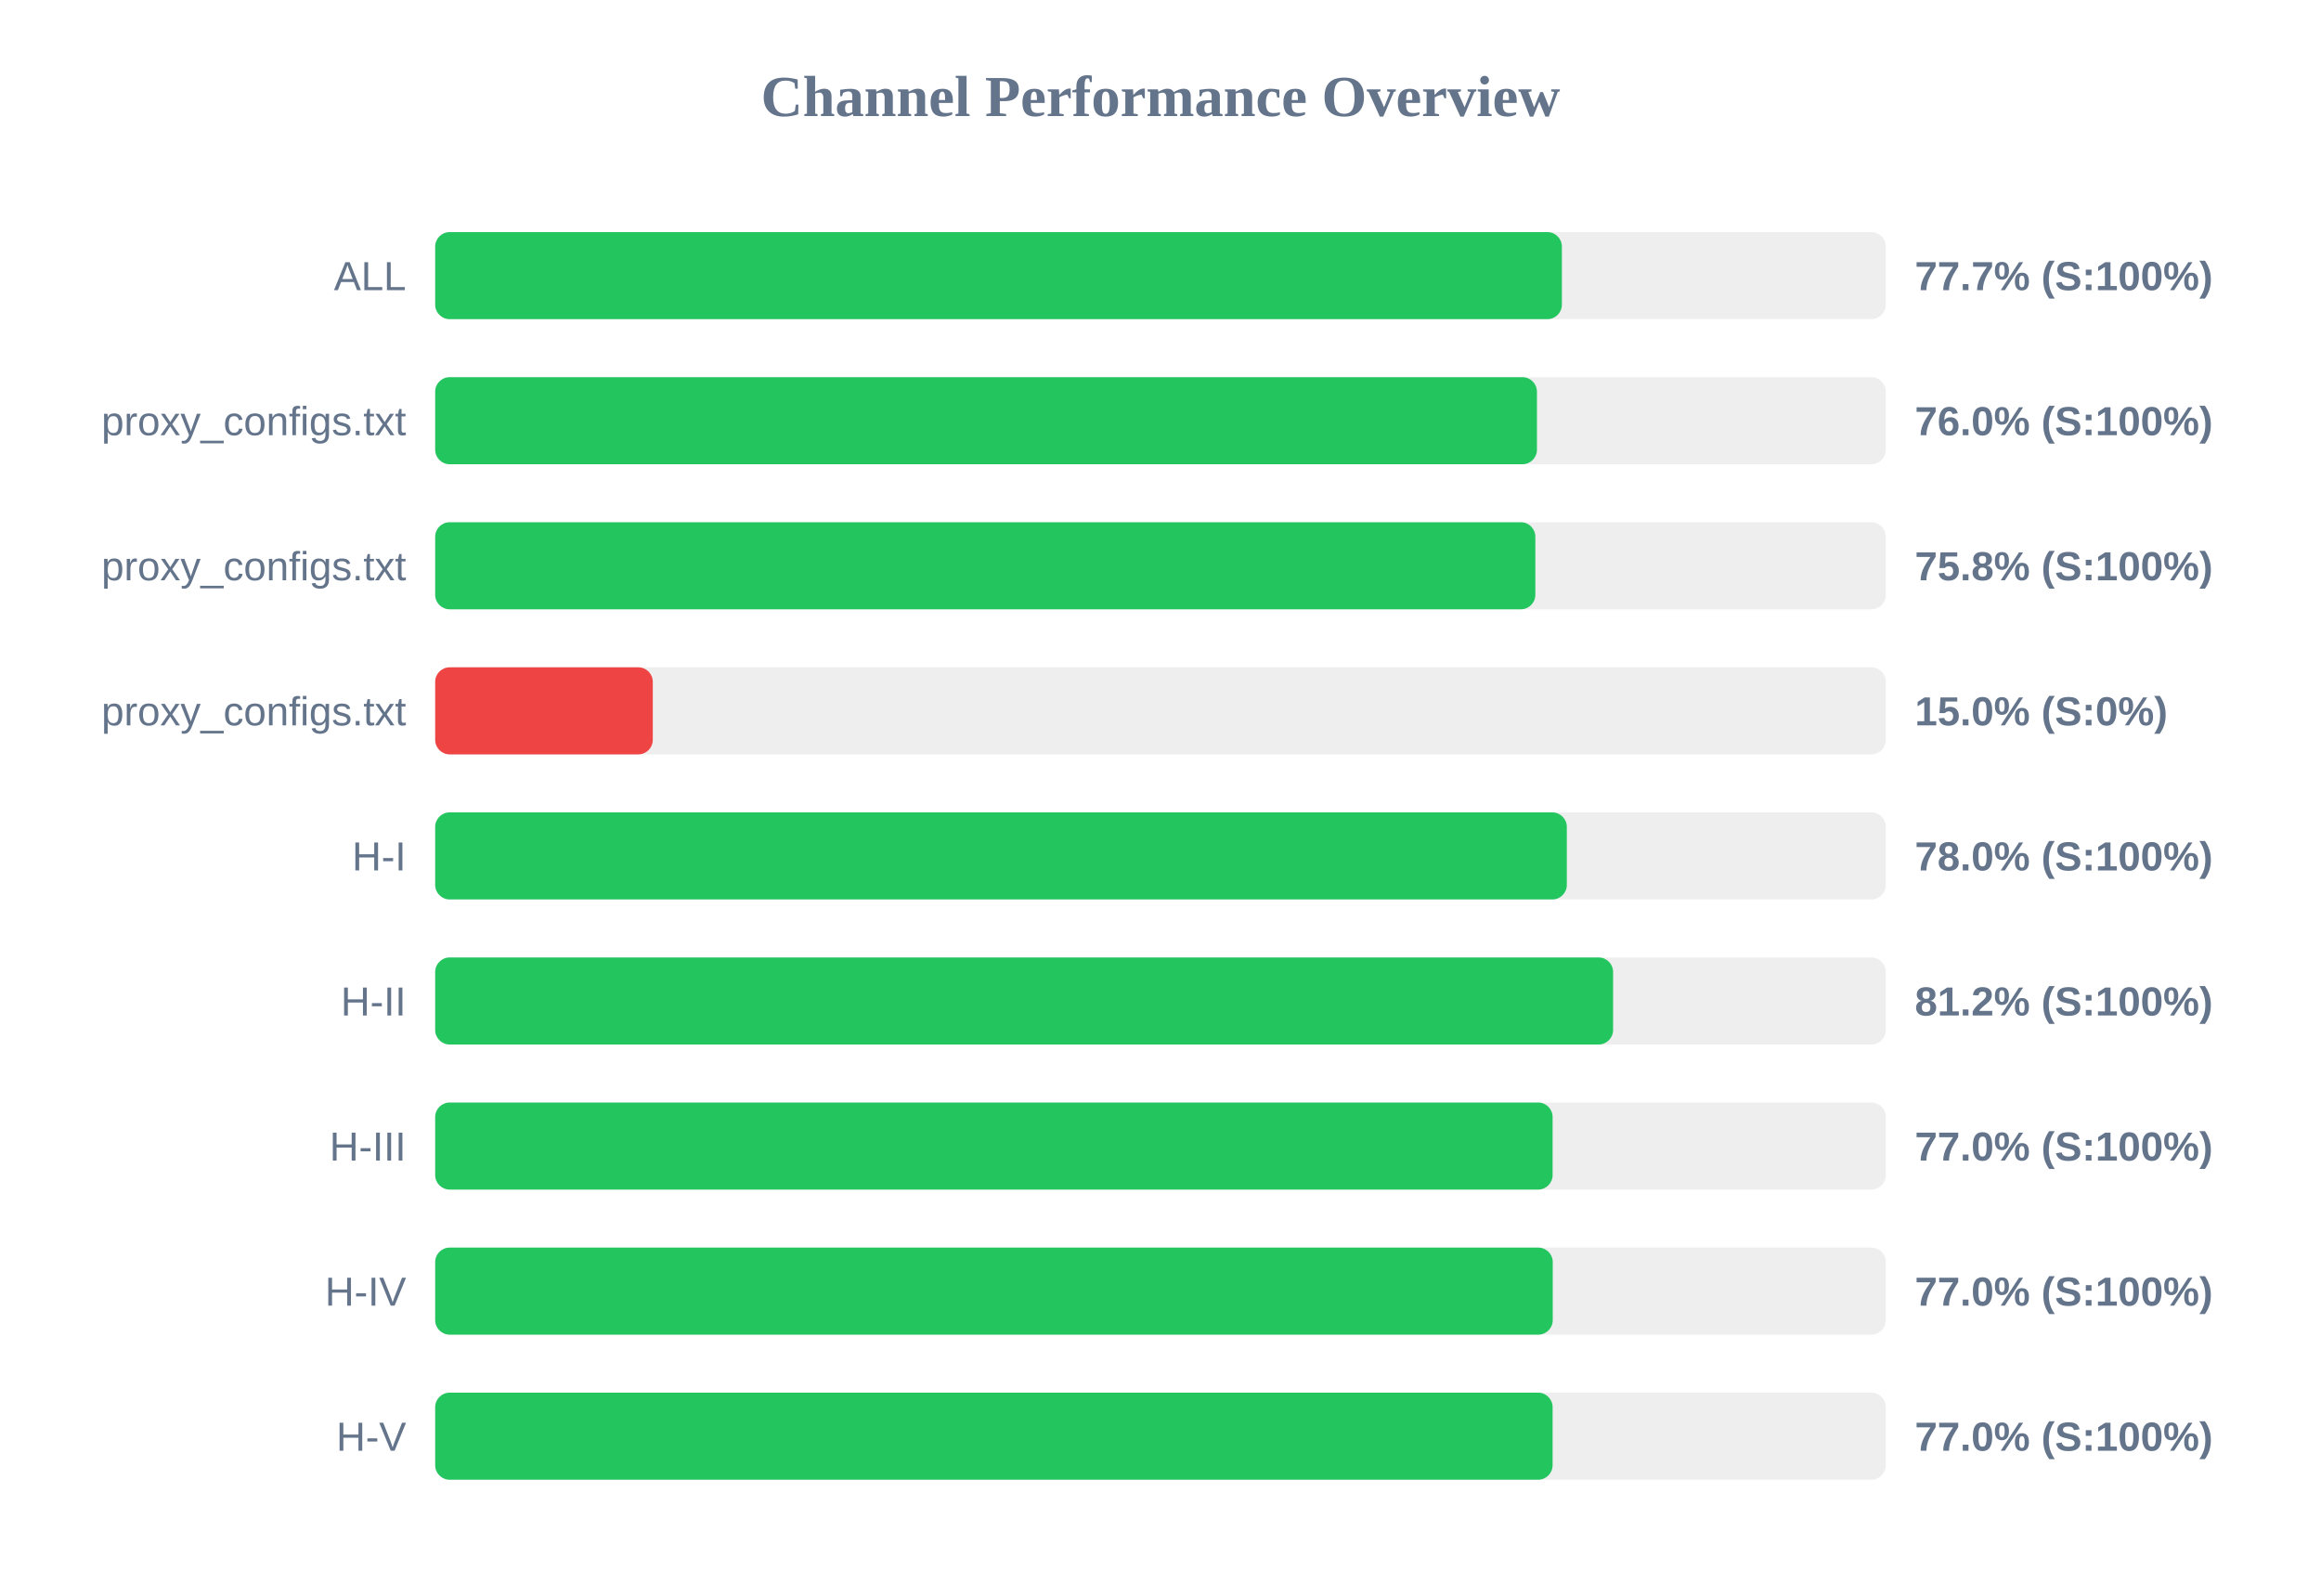
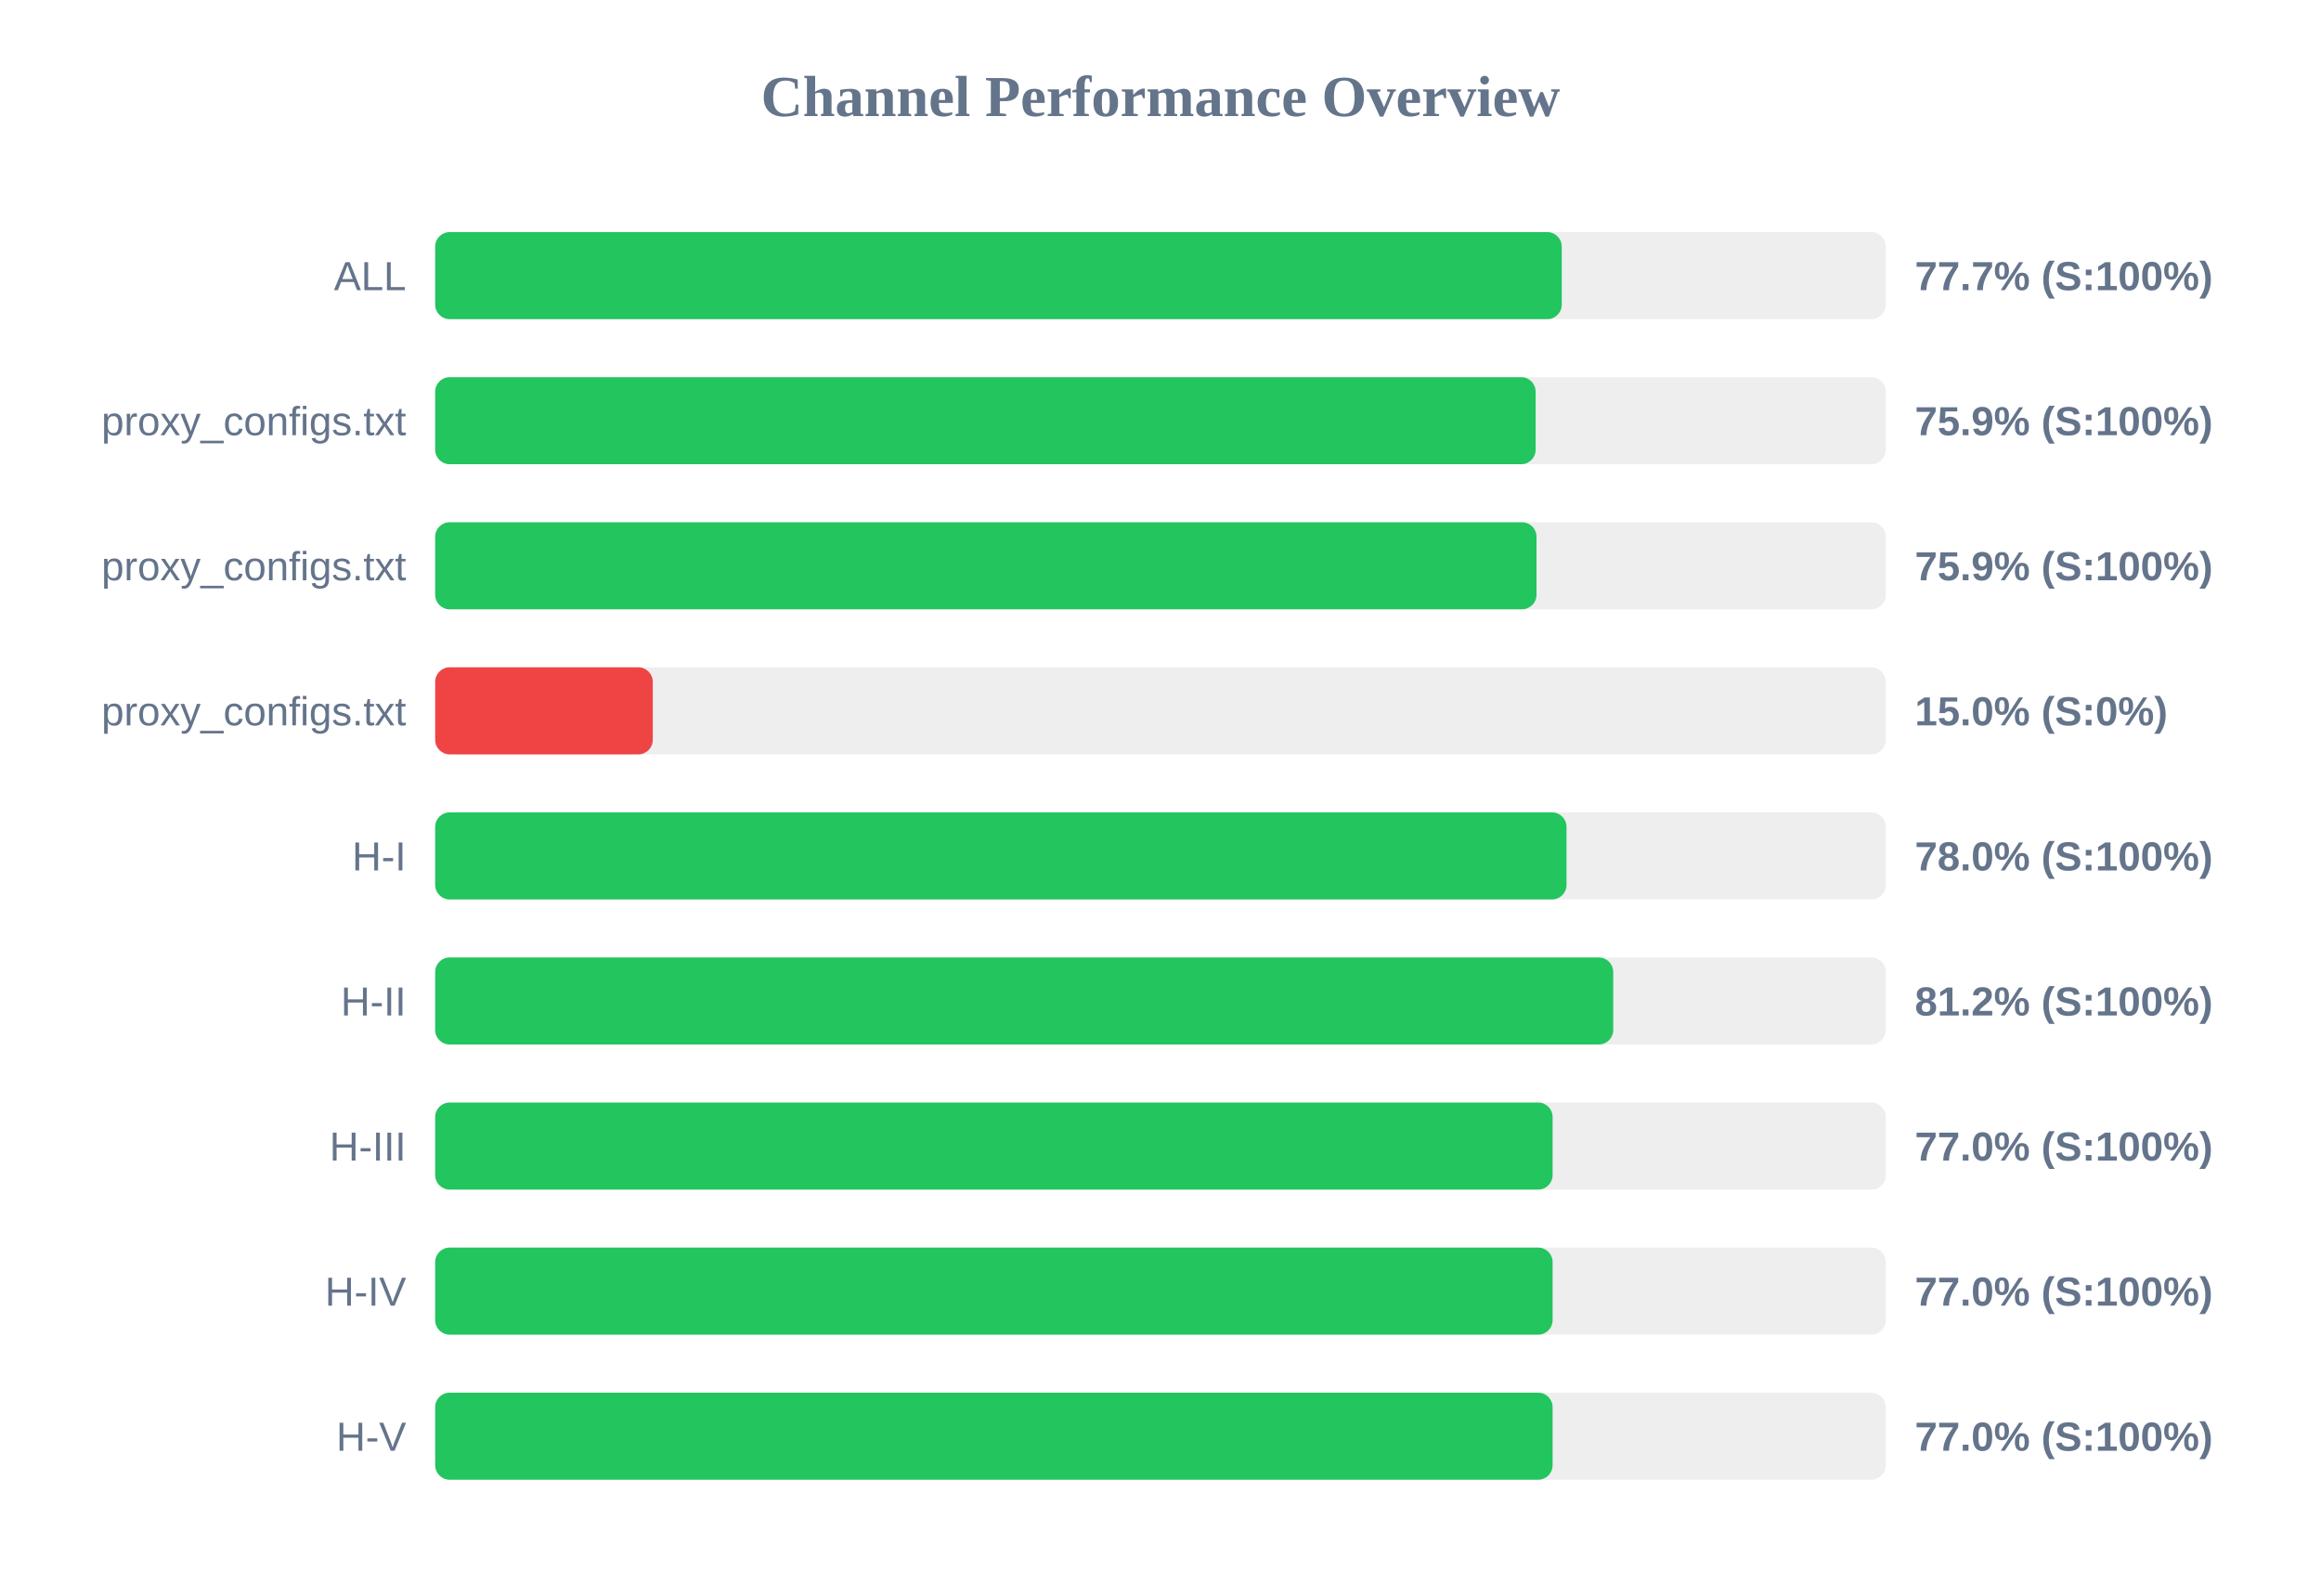
<svg xmlns="http://www.w3.org/2000/svg" width="800" height="550" version="1.1">
  <style>
        .row { font: 14px Arial; fill: #64748b; }
        .score { font: bold 14px Arial; fill: #64748b; }
    </style>
  <text x="400" y="40" text-anchor="middle" font-size="20px" font-weight="bold" fill="#64748b">Channel Performance Overview</text>
  <rect x="150" y="80" width="500" height="30" fill="#eee" rx="5" />
-   <rect x="150" y="80" width="388.35" height="30" fill="#22c55e" rx="5" />
+   <rect x="150" y="80" width="388.3" height="30" fill="#22c55e" rx="5" />
  <text x="140" y="100" text-anchor="end" class="row">ALL</text>
  <text x="660" y="100" text-anchor="start" class="score">77.7% (S:100%)</text>
  <rect x="150" y="130" width="500" height="30" fill="#eee" rx="5" />
-   <rect x="150" y="130" width="379.75" height="30" fill="#22c55e" rx="5" />
+   <rect x="150" y="130" width="379.3" height="30" fill="#22c55e" rx="5" />
  <text x="140" y="150" text-anchor="end" class="row">proxy_configs.txt</text>
-   <text x="660" y="150" text-anchor="start" class="score">76.0% (S:100%)</text>
+   <text x="660" y="150" text-anchor="start" class="score">75.9% (S:100%)</text>
  <rect x="150" y="180" width="500" height="30" fill="#eee" rx="5" />
-   <rect x="150" y="180" width="379.2" height="30" fill="#22c55e" rx="5" />
+   <rect x="150" y="180" width="379.6" height="30" fill="#22c55e" rx="5" />
  <text x="140" y="200" text-anchor="end" class="row">proxy_configs.txt</text>
-   <text x="660" y="200" text-anchor="start" class="score">75.8% (S:100%)</text>
+   <text x="660" y="200" text-anchor="start" class="score">75.9% (S:100%)</text>
  <rect x="150" y="230" width="500" height="30" fill="#eee" rx="5" />
  <rect x="150" y="230" width="75.0" height="30" fill="#ef4444" rx="5" />
  <text x="140" y="250" text-anchor="end" class="row">proxy_configs.txt</text>
  <text x="660" y="250" text-anchor="start" class="score">15.0% (S:0%)</text>
  <rect x="150" y="280" width="500" height="30" fill="#eee" rx="5" />
-   <rect x="150" y="280" width="390.05" height="30" fill="#22c55e" rx="5" />
+   <rect x="150" y="280" width="389.95" height="30" fill="#22c55e" rx="5" />
  <text x="140" y="300" text-anchor="end" class="row">H-I</text>
  <text x="660" y="300" text-anchor="start" class="score">78.0% (S:100%)</text>
  <rect x="150" y="330" width="500" height="30" fill="#eee" rx="5" />
-   <rect x="150" y="330" width="406.0" height="30" fill="#22c55e" rx="5" />
+   <rect x="150" y="330" width="406.05" height="30" fill="#22c55e" rx="5" />
  <text x="140" y="350" text-anchor="end" class="row">H-II</text>
  <text x="660" y="350" text-anchor="start" class="score">81.2% (S:100%)</text>
  <rect x="150" y="380" width="500" height="30" fill="#eee" rx="5" />
  <rect x="150" y="380" width="385.15" height="30" fill="#22c55e" rx="5" />
  <text x="140" y="400" text-anchor="end" class="row">H-III</text>
  <text x="660" y="400" text-anchor="start" class="score">77.0% (S:100%)</text>
  <rect x="150" y="430" width="500" height="30" fill="#eee" rx="5" />
-   <rect x="150" y="430" width="385.2" height="30" fill="#22c55e" rx="5" />
+   <rect x="150" y="430" width="385.15" height="30" fill="#22c55e" rx="5" />
  <text x="140" y="450" text-anchor="end" class="row">H-IV</text>
  <text x="660" y="450" text-anchor="start" class="score">77.0% (S:100%)</text>
  <rect x="150" y="480" width="500" height="30" fill="#eee" rx="5" />
  <rect x="150" y="480" width="385.15" height="30" fill="#22c55e" rx="5" />
  <text x="140" y="500" text-anchor="end" class="row">H-V</text>
  <text x="660" y="500" text-anchor="start" class="score">77.0% (S:100%)</text>
</svg>
